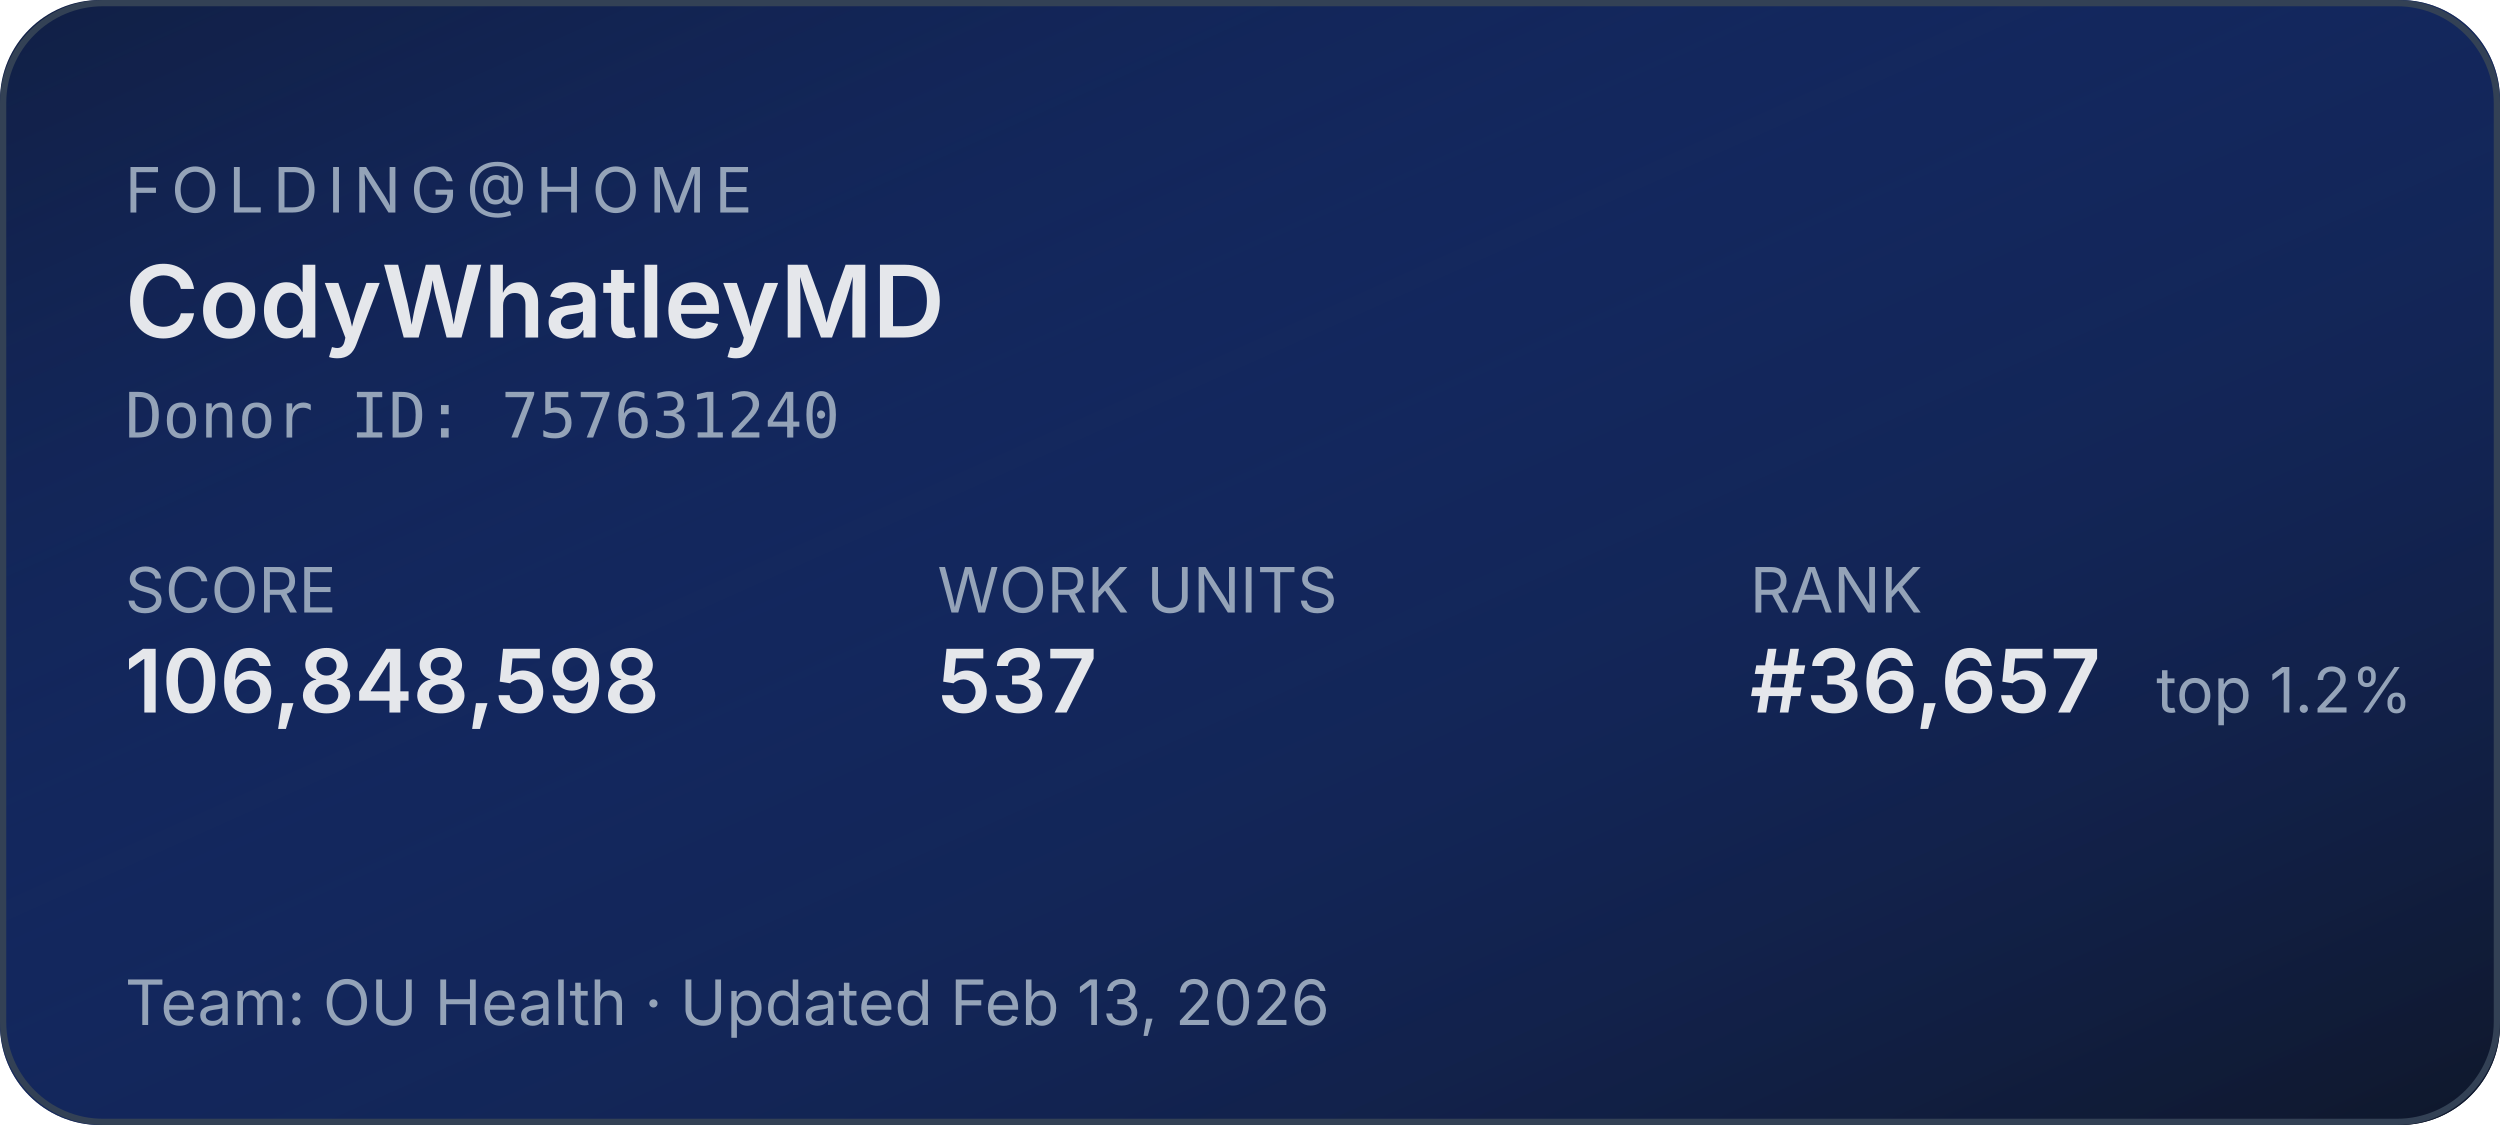
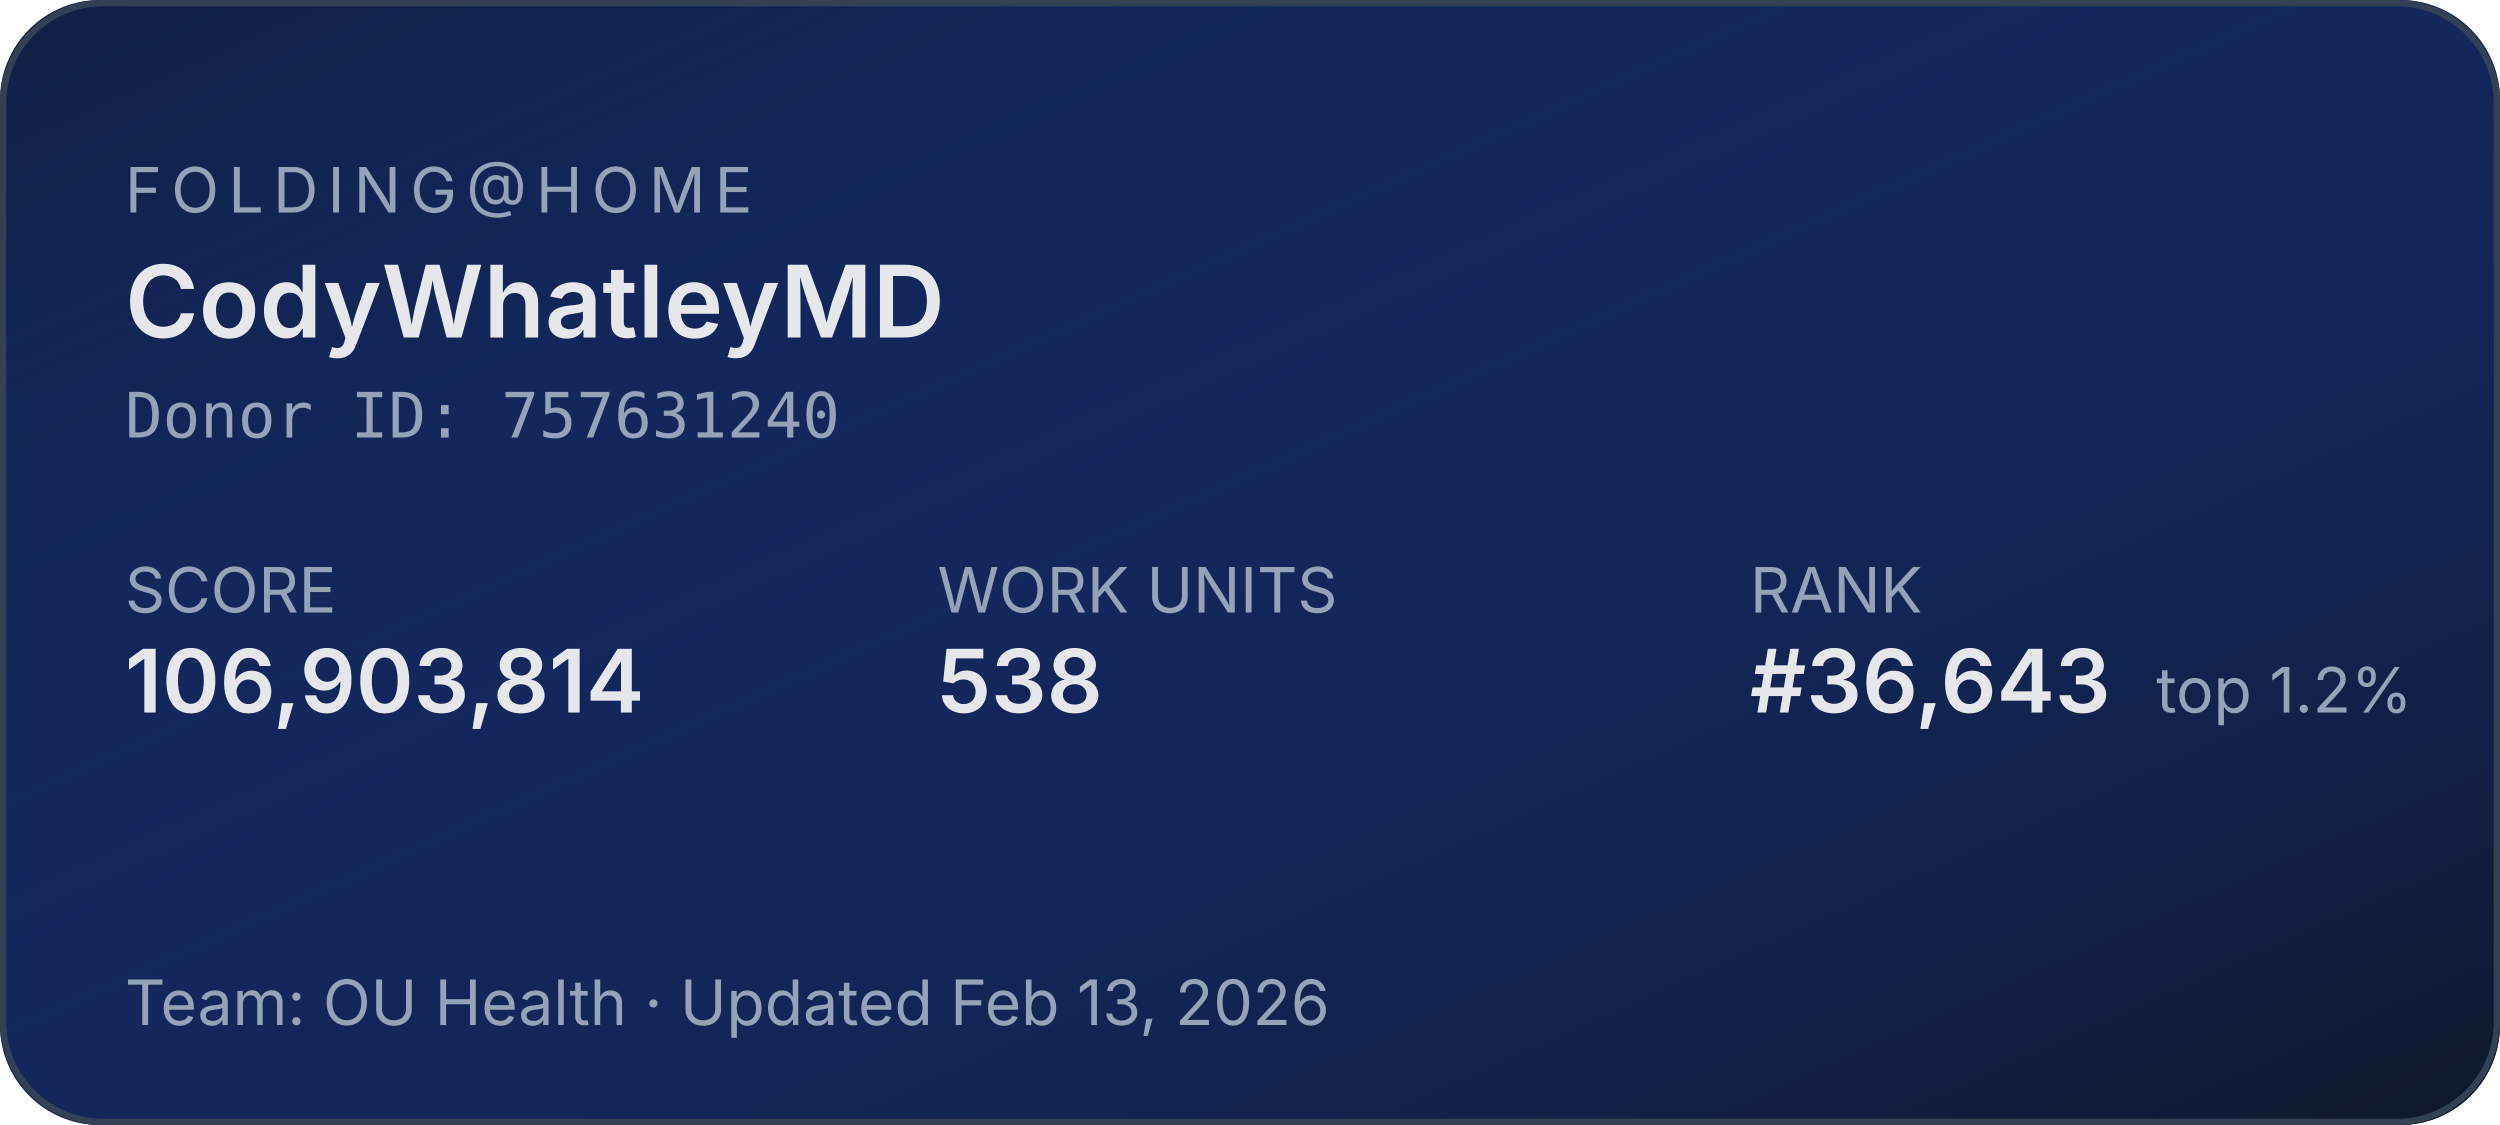
<svg xmlns="http://www.w3.org/2000/svg" width="400" height="180" role="img" aria-label="Folding@home stats for CodyWhatleyMD">
  <defs>
    <linearGradient id="bg" x1="0" y1="0" x2="1" y2="1">
      <stop offset="0%" stop-color="#1d4ed8" stop-opacity="0.15" />
      <stop offset="100%" stop-color="#0f172a" stop-opacity="1" />
    </linearGradient>
  </defs>
  <rect width="400" height="180" rx="16" fill="#0f172a" />
  <rect width="400" height="180" rx="16" fill="url(#bg)" />
  <rect x="0.5" y="0.5" width="399" height="179" rx="16" fill="none" stroke="#334155" stroke-width="1" />
  <g font-family="system-ui,-apple-system,sans-serif">
    <text x="20" y="34" fill="#94a3b8" font-size="10" letter-spacing="1.5" text-transform="uppercase">FOLDING@HOME</text>
    <text x="20" y="54" fill="#e5e7eb" font-size="16" font-weight="600">CodyWhatleyMD</text>
    <text x="20" y="70" fill="#94a3b8" font-size="10" font-family="ui-monospace,monospace">Donor ID: 757631240</text>
    <text x="20" y="98" fill="#94a3b8" font-size="10">SCORE</text>
-     <text x="20" y="114" fill="#e5e7eb" font-size="14" font-weight="600">106,848,598</text>
+     <text x="20" y="114" fill="#e5e7eb" font-size="14" font-weight="600">106,903,814</text>
    <text x="150" y="98" fill="#94a3b8" font-size="10">WORK UNITS</text>
-     <text x="150" y="114" fill="#e5e7eb" font-size="14" font-weight="600">537</text>
+     <text x="150" y="114" fill="#e5e7eb" font-size="14" font-weight="600">538</text>
    <text x="280" y="98" fill="#94a3b8" font-size="10">RANK</text>
-     <text x="280" y="114" fill="#e5e7eb" font-size="14" font-weight="600">#36,657</text>
+     <text x="280" y="114" fill="#e5e7eb" font-size="14" font-weight="600">#36,643</text>
    <text x="345" y="114" fill="#94a3b8" font-size="10">top 1.2%</text>
    <text x="20" y="164" fill="#94a3b8" font-size="10">Team: OU Health  ·  Updated Feb 13, 2026</text>
  </g>
</svg>
